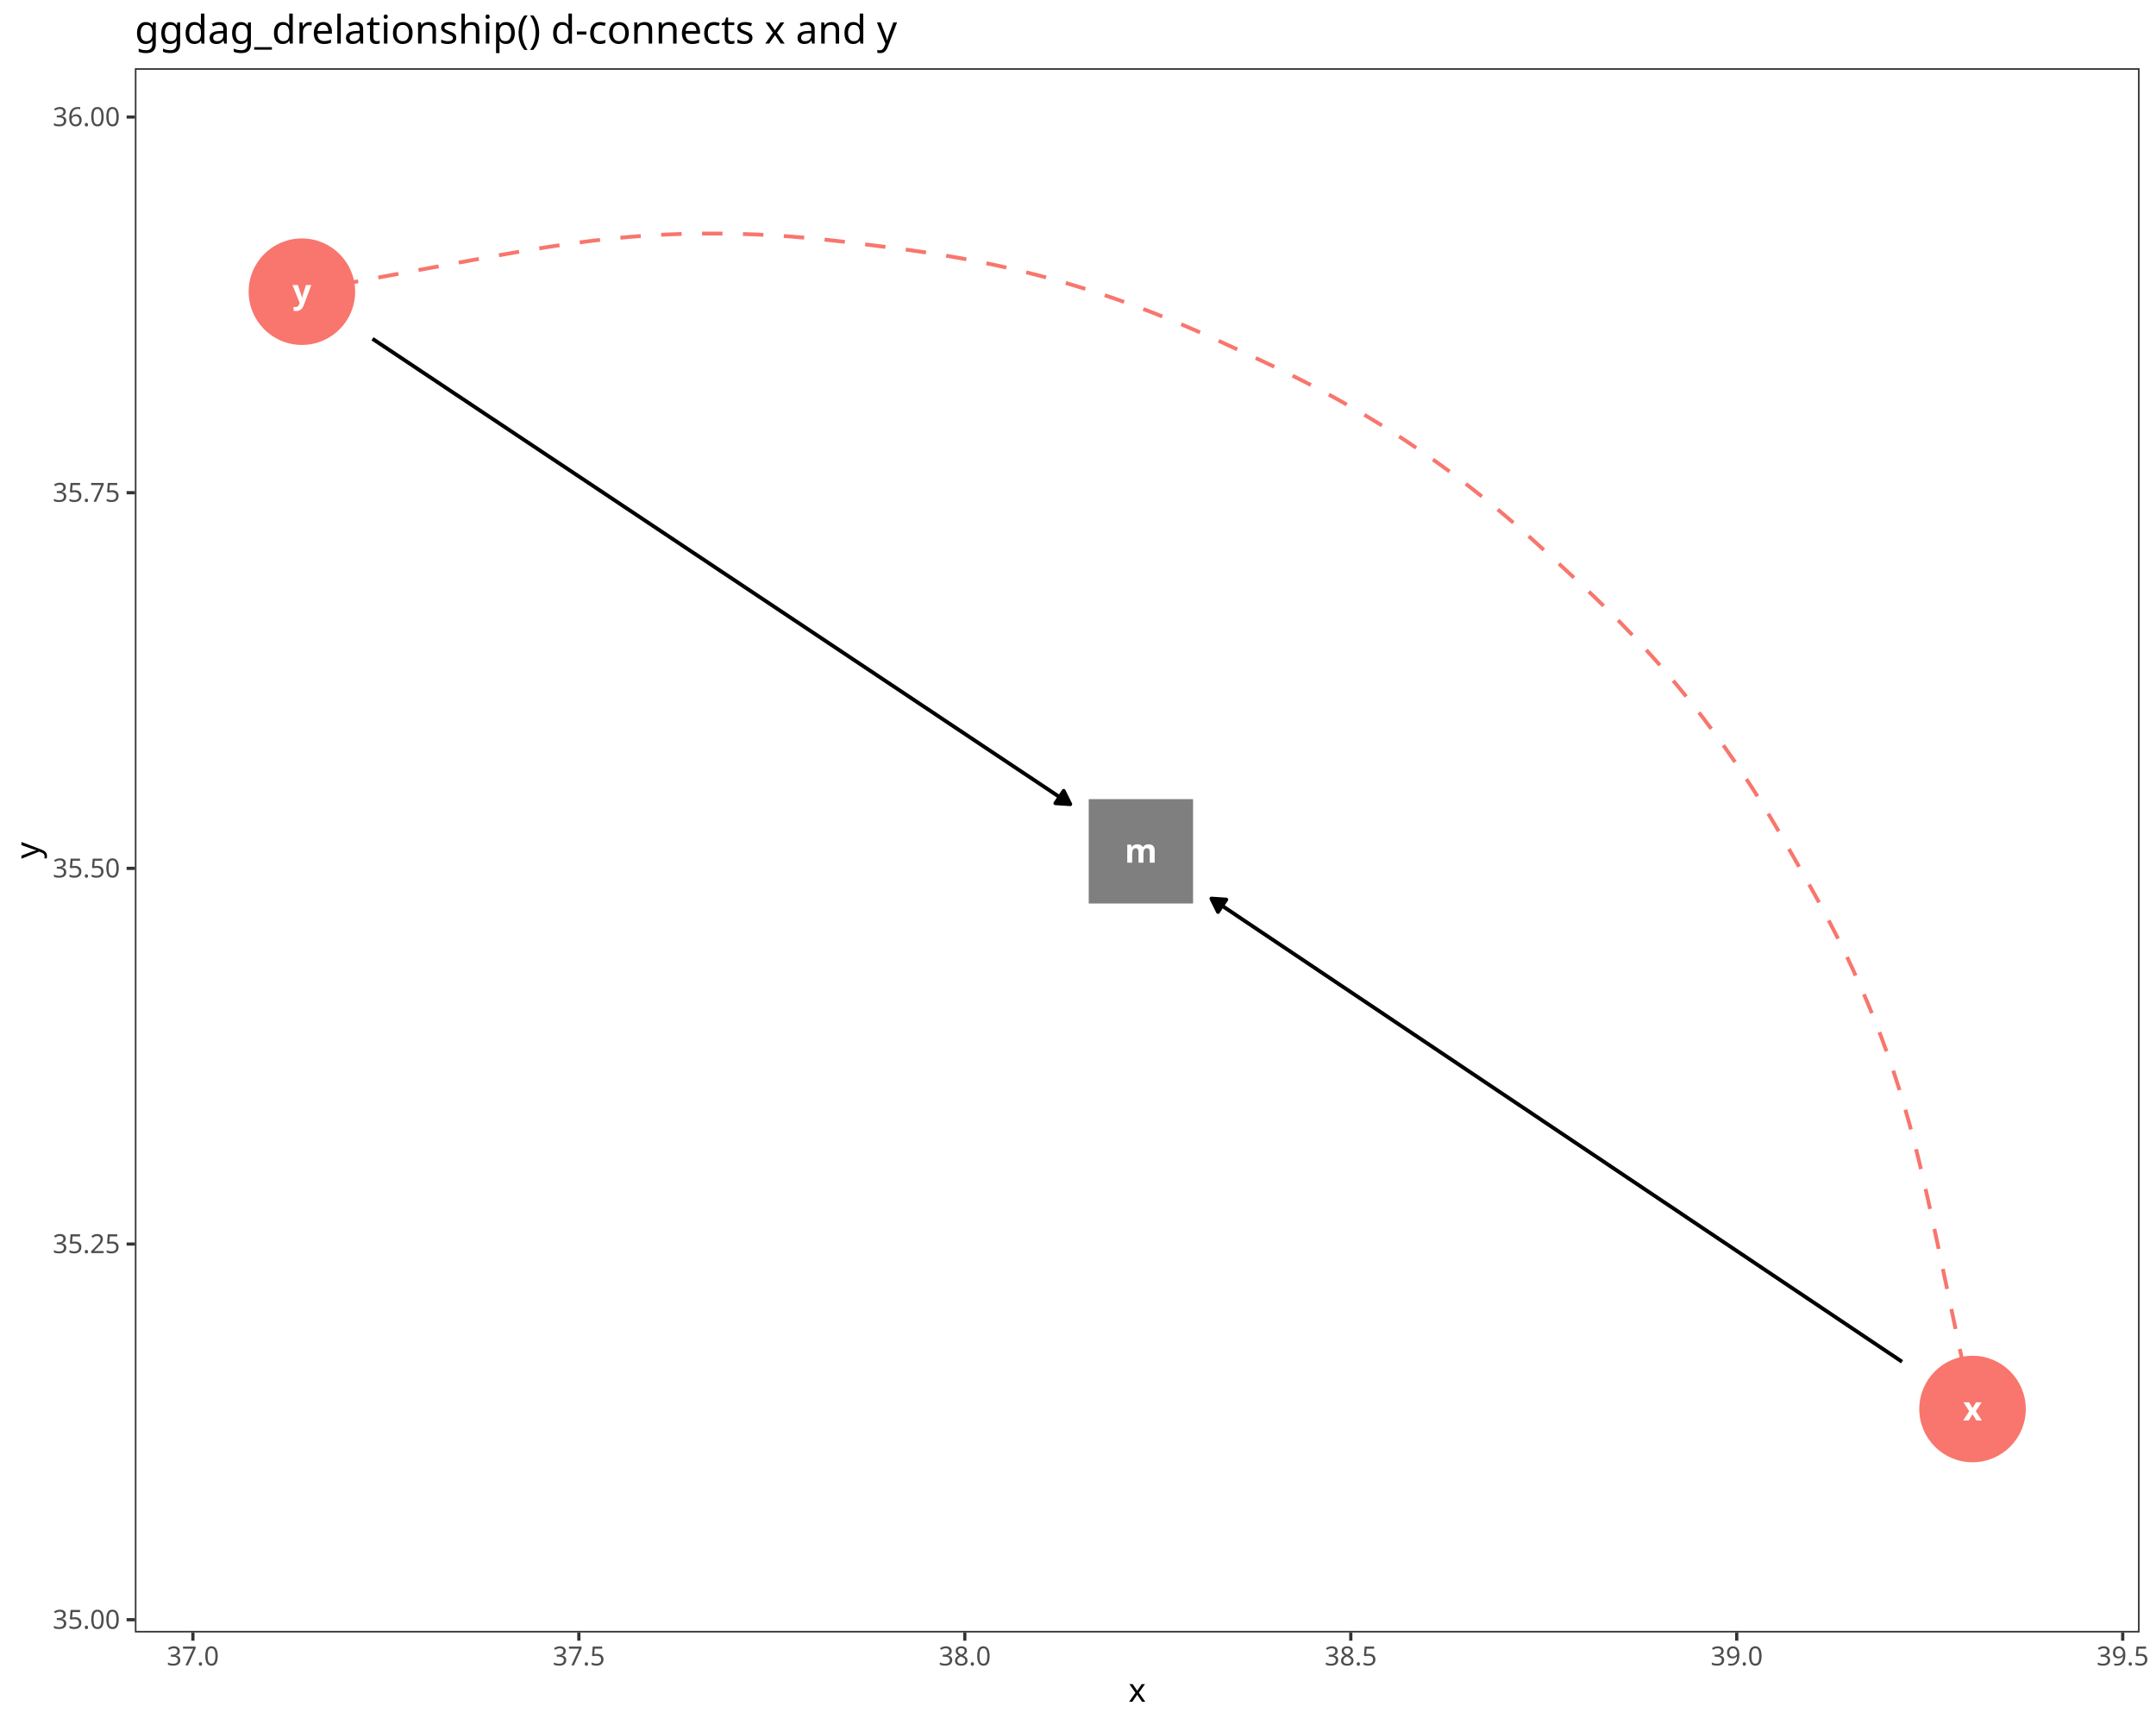
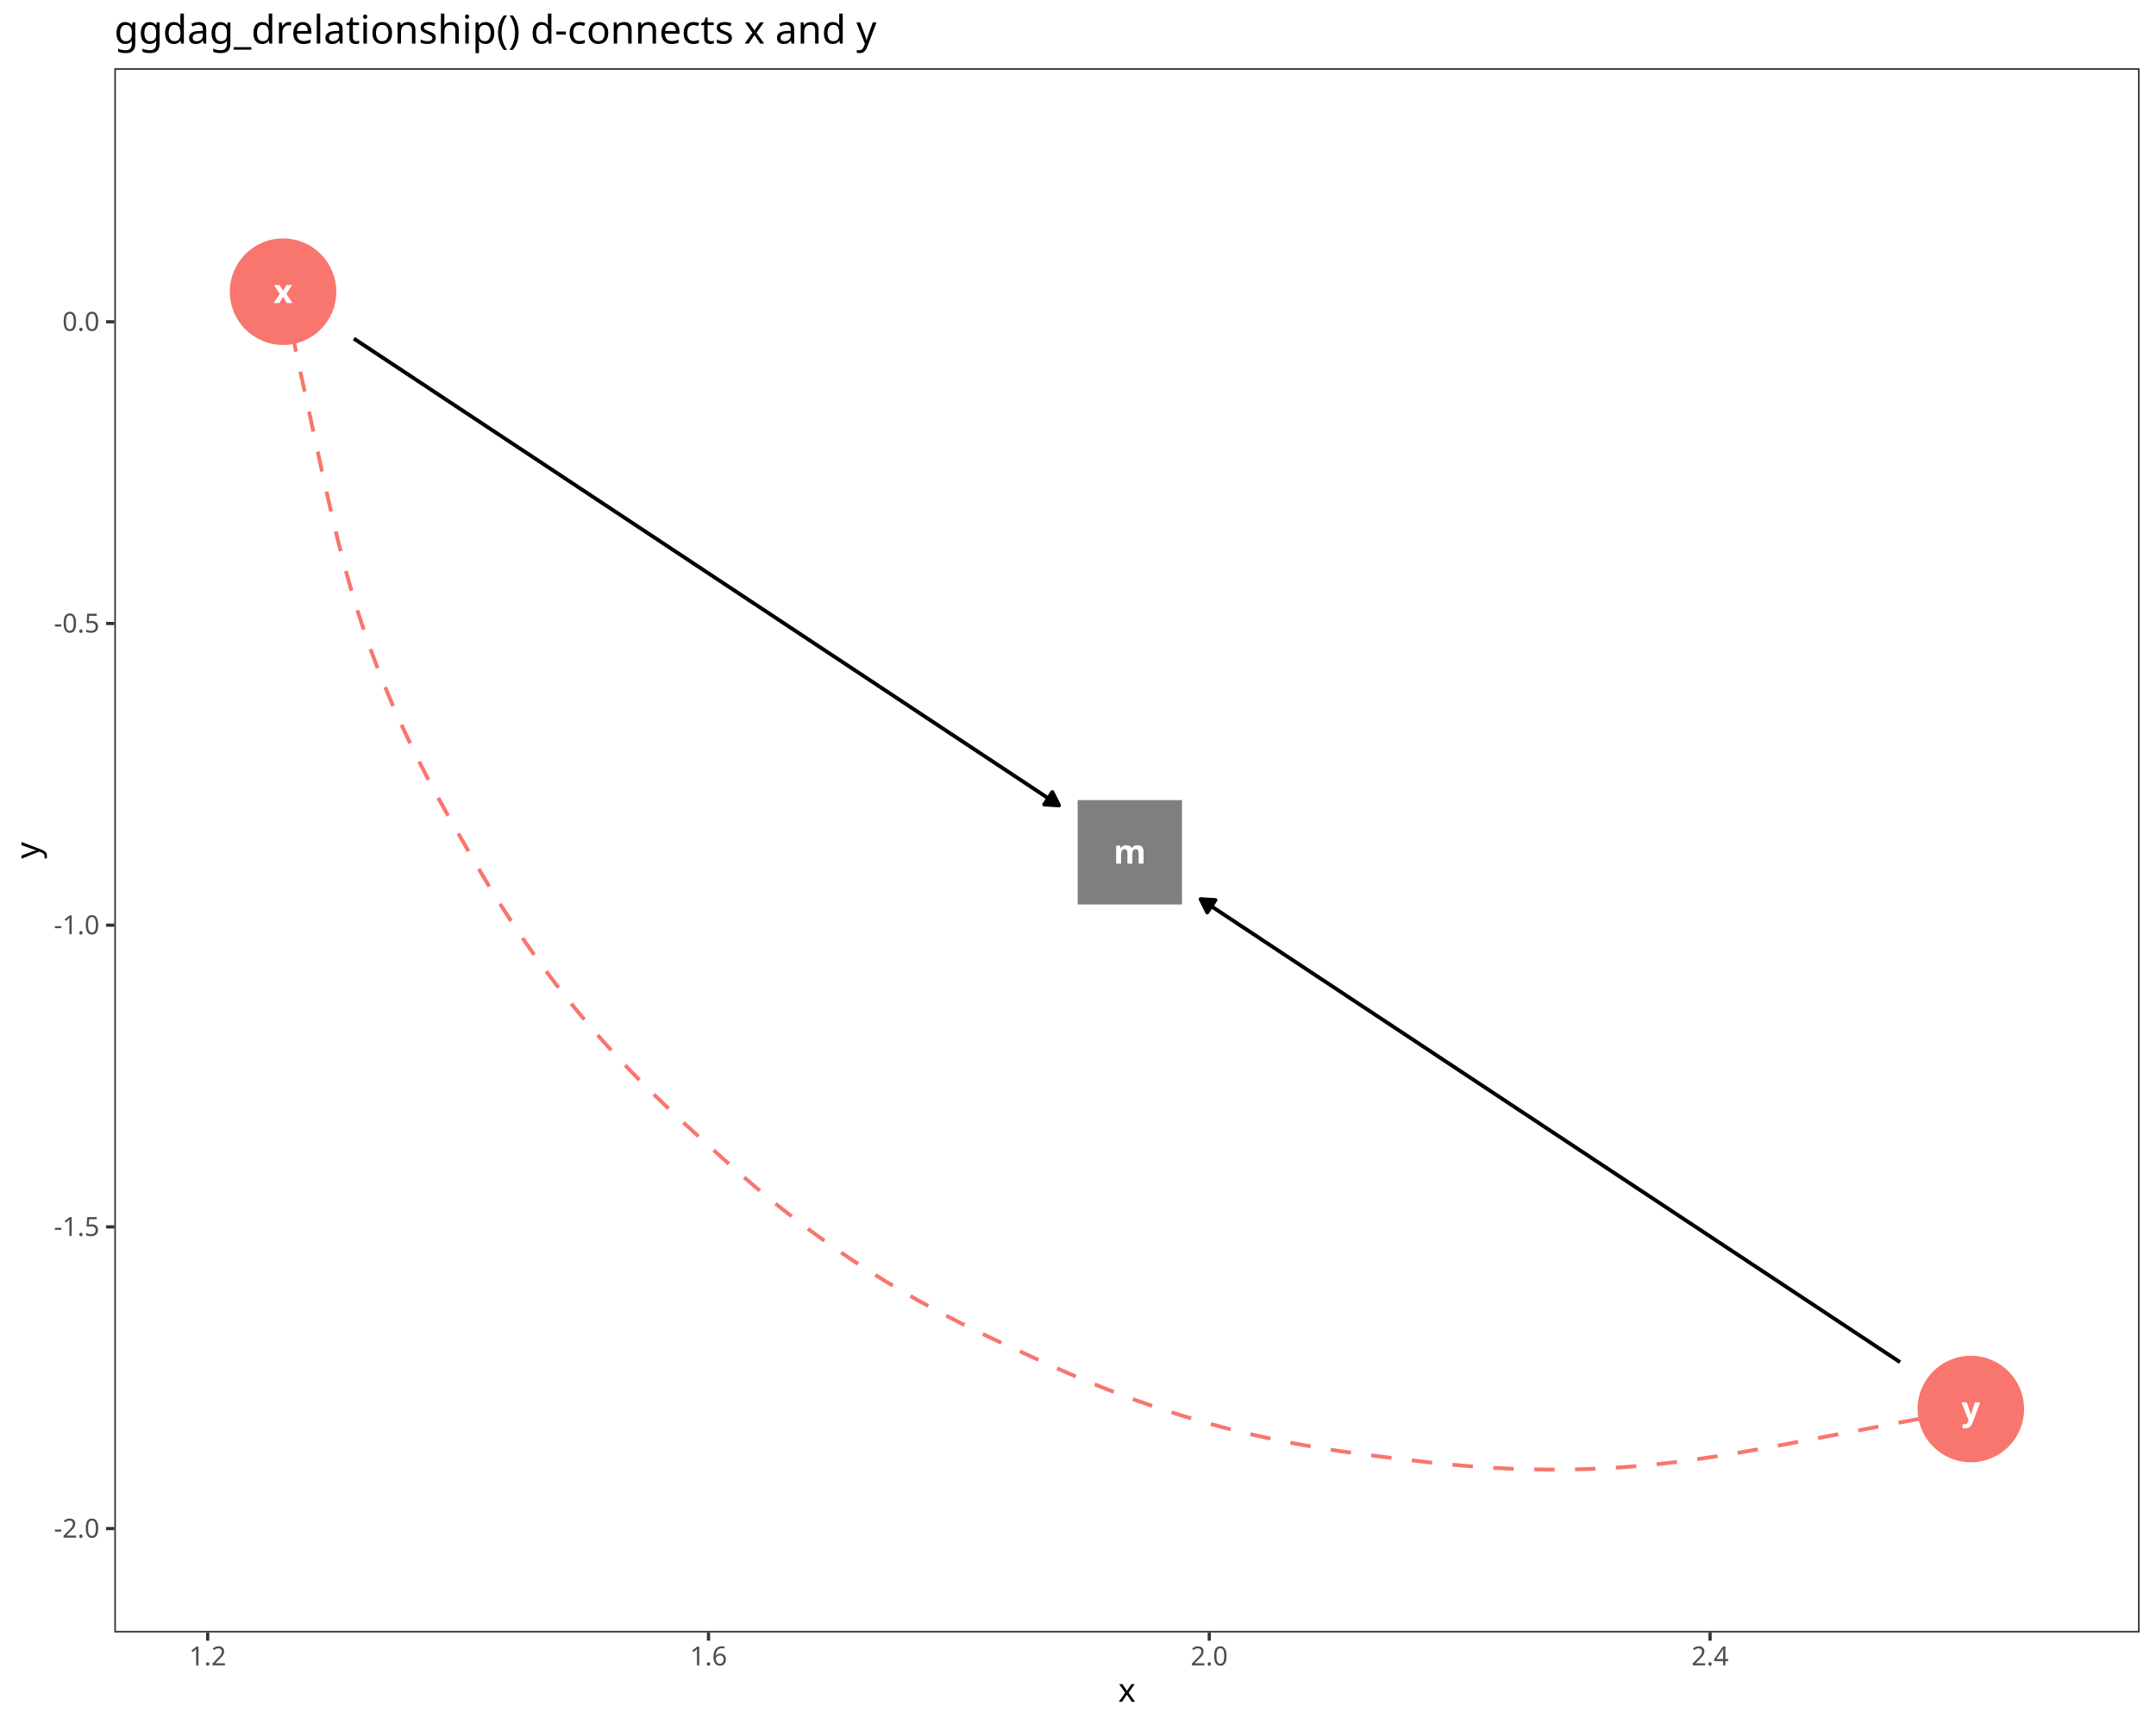
<svg xmlns="http://www.w3.org/2000/svg" class="svglite" data-engine-version="2.0" width="720.00pt" height="576.00pt" viewBox="0 0 720.00 576.00">
  <defs>
    <style type="text/css">
    .svglite line, .svglite polyline, .svglite polygon, .svglite path, .svglite rect, .svglite circle {
      fill: none;
      stroke: #000000;
      stroke-linecap: round;
      stroke-linejoin: round;
      stroke-miterlimit: 10.00;
    }
  </style>
  </defs>
  <rect width="100%" height="100%" style="stroke: none; fill: #FFFFFF;" />
  <defs>
    <clipPath id="cpMC4wMHw3MjAuMDB8MC4wMHw1NzYuMDA=">
      <rect x="0.00" y="0.00" width="720.00" height="576.00" />
    </clipPath>
  </defs>
  <g clip-path="url(#cpMC4wMHw3MjAuMDB8MC4wMHw1NzYuMDA=)">
    <rect x="0.00" y="0.00" width="720.00" height="576.00" style="stroke-width: 1.07; stroke: #FFFFFF; fill: #FFFFFF;" />
  </g>
  <defs>
-     <clipPath id="cpNDUuMDN8NzE0LjUyfDIyLjc4fDU0NS4xMQ==">
-       <rect x="45.03" y="22.78" width="669.49" height="522.33" />
+     <clipPath id="cpMzguMTd8NzE0LjUyfDIyLjc4fDU0NS4xMQ==">
+       <rect x="38.17" y="22.78" width="676.35" height="522.33" />
    </clipPath>
  </defs>
-   <g clip-path="url(#cpNDUuMDN8NzE0LjUyfDIyLjc4fDU0NS4xMQ==)">
-     <rect x="45.03" y="22.78" width="669.49" height="522.33" style="stroke-width: 1.07; stroke: none; fill: #FFFFFF;" />
-     <polyline points="635.19,454.71 633.48,453.56 630.68,451.68 627.87,449.80 625.07,447.92 622.26,446.04 619.46,444.16 616.65,442.28 613.85,440.40 611.04,438.51 608.23,436.63 605.43,434.75 602.62,432.87 599.82,430.99 597.01,429.11 594.21,427.23 591.40,425.35 588.60,423.47 585.79,421.58 582.99,419.70 580.18,417.82 577.38,415.94 574.57,414.06 571.77,412.18 568.96,410.30 566.16,408.42 563.35,406.54 560.55,404.65 557.74,402.77 554.93,400.89 552.13,399.01 549.32,397.13 546.52,395.25 543.71,393.37 540.91,391.49 538.10,389.61 535.30,387.72 532.49,385.84 529.69,383.96 526.88,382.08 524.08,380.20 521.27,378.32 518.47,376.44 515.66,374.56 512.86,372.67 510.05,370.79 507.24,368.91 504.44,367.03 501.63,365.15 498.83,363.27 496.02,361.39 493.22,359.51 490.41,357.63 487.61,355.74 484.80,353.86 482.00,351.98 479.19,350.10 476.39,348.22 473.58,346.34 470.78,344.46 467.97,342.58 465.17,340.70 462.36,338.81 459.56,336.93 456.75,335.05 453.94,333.17 451.14,331.29 448.33,329.41 445.53,327.53 442.72,325.65 439.92,323.77 437.11,321.88 434.31,320.00 431.50,318.12 428.70,316.24 425.89,314.36 423.09,312.48 420.28,310.60 417.48,308.72 414.67,306.84 411.87,304.95 409.06,303.07 406.26,301.19 404.55,300.05 " style="stroke-width: 1.28; stroke-linecap: butt;" />
-     <polygon points="409.52,300.38 404.55,300.05 406.75,304.52 " style="stroke-width: 1.28; stroke-linecap: butt; fill: #000000;" />
-     <polyline points="124.40,113.13 126.29,114.39 129.12,116.28 131.95,118.16 134.78,120.05 137.61,121.94 140.44,123.83 143.27,125.71 146.10,127.60 148.93,129.49 151.76,131.38 154.59,133.26 157.42,135.15 160.25,137.04 163.08,138.93 165.91,140.81 168.74,142.70 171.57,144.59 174.40,146.48 177.23,148.36 180.06,150.25 182.89,152.14 185.72,154.03 188.55,155.91 191.38,157.80 194.21,159.69 197.05,161.58 199.88,163.46 202.71,165.35 205.54,167.24 208.37,169.13 211.20,171.01 214.03,172.90 216.86,174.79 219.69,176.68 222.52,178.56 225.35,180.45 228.18,182.34 231.01,184.23 233.84,186.11 236.67,188.00 239.50,189.89 242.33,191.78 245.16,193.66 247.99,195.55 250.82,197.44 253.65,199.33 256.48,201.21 259.31,203.10 262.14,204.99 264.97,206.88 267.80,208.76 270.63,210.65 273.46,212.54 276.29,214.43 279.12,216.31 281.95,218.20 284.78,220.09 287.61,221.97 290.44,223.86 293.27,225.75 296.10,227.64 298.93,229.52 301.76,231.41 304.59,233.30 307.42,235.19 310.25,237.07 313.08,238.96 315.91,240.85 318.74,242.74 321.57,244.62 324.40,246.51 327.23,248.40 330.06,250.29 332.89,252.17 335.72,254.06 338.55,255.95 341.39,257.84 344.22,259.72 347.05,261.61 349.88,263.50 352.71,265.39 355.54,267.27 357.42,268.53 " style="stroke-width: 1.28; stroke-linecap: butt;" />
-     <polygon points="352.45,268.21 357.42,268.53 355.22,264.07 " style="stroke-width: 1.28; stroke-linecap: butt; fill: #000000;" />
-     <polyline points="658.73,470.49 658.71,470.42 658.61,469.91 658.34,468.64 657.85,466.35 657.12,462.91 656.15,458.32 654.95,452.65 653.57,446.10 652.04,438.91 650.44,431.35 648.81,423.66 647.21,416.06 645.63,408.67 644.06,401.51 642.50,394.61 640.93,387.96 639.32,381.55 637.68,375.37 635.97,369.37 634.20,363.51 632.34,357.77 630.38,352.10 628.32,346.47 628.01,345.66 625.83,340.06 623.55,334.52 621.19,329.06 618.77,323.70 616.30,318.47 613.80,313.39 611.29,308.48 608.78,303.73 606.28,299.15 603.81,294.71 601.35,290.36 598.90,286.06 596.42,281.73 593.87,277.34 591.21,272.86 588.42,268.29 585.49,263.63 582.40,258.90 579.18,254.11 575.82,249.29 572.33,244.48 568.74,239.69 565.04,234.95 564.75,234.57 560.96,229.91 557.11,225.32 553.20,220.83 549.26,216.47 545.32,212.24 541.39,208.16 537.50,204.24 533.67,200.49 529.90,196.88 526.19,193.40 522.52,190.01 518.88,186.66 515.20,183.29 511.44,179.88 507.54,176.43 503.50,172.92 499.28,169.37 494.91,165.80 490.38,162.22 485.71,158.65 480.92,155.13 476.04,151.66 471.08,148.27 470.69,148.00 465.66,144.70 460.59,141.51 455.50,138.42 450.43,135.46 445.38,132.63 440.40,129.94 435.51,127.39 430.71,124.98 426.02,122.69 421.43,120.51 416.91,118.39 412.42,116.31 407.89,114.22 403.27,112.12 398.51,110.01 393.58,107.90 388.49,105.80 383.24,103.73 377.83,101.70 372.30,99.72 366.67,97.82 360.96,96.00 355.21,94.27 354.75,94.14 348.96,92.53 343.16,91.03 337.37,89.64 331.63,88.36 325.97,87.20 320.41,86.15 314.97,85.21 309.67,84.37 304.50,83.62 299.46,82.94 294.51,82.30 289.60,81.68 284.65,81.06 279.61,80.47 274.43,79.91 269.10,79.40 263.61,78.95 257.98,78.57 252.21,78.28 246.34,78.08 240.39,77.98 234.41,77.98 228.40,78.09 227.92,78.10 221.93,78.33 215.94,78.67 209.93,79.13 203.85,79.71 197.68,80.41 191.36,81.24 184.85,82.18 178.14,83.25 171.19,84.43 164.02,85.70 156.61,87.06 149.00,88.47 141.27,89.90 133.64,91.32 126.34,92.67 119.65,93.91 113.82,94.99 109.03,95.88 105.41,96.55 102.95,97.01 101.53,97.27 100.93,97.38 100.82,97.40 100.82,97.40 " style="stroke-width: 1.28; stroke: #F8766D; stroke-dasharray: 6.83,6.83; stroke-linecap: butt;" />
-     <polygon points="363.58,301.69 398.43,301.69 398.43,266.84 363.58,266.84 " style="stroke-width: 0.71; stroke: none; fill: #7F7F7F;" />
-     <circle cx="658.73" cy="470.49" r="17.43" style="stroke-width: 0.71; stroke: #F8766D; fill: #F8766D;" />
-     <circle cx="100.82" cy="97.40" r="17.43" style="stroke-width: 0.71; stroke: #F8766D; fill: #F8766D;" />
-     <text x="381.01" y="288.06" text-anchor="middle" style="font-size: 11.04px; font-weight: bold; fill: #FFFFFF; font-family: sans;" textLength="9.20px" lengthAdjust="spacingAndGlyphs">m</text>
-     <text x="658.73" y="474.29" text-anchor="middle" style="font-size: 11.04px; font-weight: bold; fill: #FFFFFF; font-family: sans;" textLength="5.52px" lengthAdjust="spacingAndGlyphs">x</text>
-     <text x="100.82" y="101.20" text-anchor="middle" style="font-size: 11.04px; font-weight: bold; fill: #FFFFFF; font-family: sans;" textLength="5.52px" lengthAdjust="spacingAndGlyphs">y</text>
-     <rect x="45.03" y="22.78" width="669.49" height="522.33" style="stroke-width: 1.07; stroke: #333333;" />
+   <g clip-path="url(#cpMzguMTd8NzE0LjUyfDIyLjc4fDU0NS4xMQ==)">
+     <rect x="38.17" y="22.78" width="676.35" height="522.33" style="stroke-width: 1.07; stroke: none; fill: #FFFFFF;" />
+     <polyline points="118.17,113.05 120.24,114.42 123.09,116.31 125.95,118.20 128.81,120.09 131.66,121.98 134.52,123.87 137.38,125.76 140.23,127.65 143.09,129.54 145.94,131.43 148.80,133.33 151.66,135.22 154.51,137.11 157.37,139.00 160.23,140.89 163.08,142.78 165.94,144.67 168.79,146.56 171.65,148.45 174.51,150.34 177.36,152.23 180.22,154.12 183.08,156.01 185.93,157.90 188.79,159.80 191.65,161.69 194.50,163.58 197.36,165.47 200.21,167.36 203.07,169.25 205.93,171.14 208.78,173.03 211.64,174.92 214.50,176.81 217.35,178.70 220.21,180.59 223.06,182.48 225.92,184.38 228.78,186.27 231.63,188.16 234.49,190.05 237.35,191.94 240.20,193.83 243.06,195.72 245.91,197.61 248.77,199.50 251.63,201.39 254.48,203.28 257.34,205.17 260.20,207.06 263.05,208.95 265.91,210.85 268.77,212.74 271.62,214.63 274.48,216.52 277.33,218.41 280.19,220.30 283.05,222.19 285.90,224.08 288.76,225.97 291.62,227.86 294.47,229.75 297.33,231.64 300.18,233.53 303.04,235.42 305.90,237.32 308.75,239.21 311.61,241.10 314.47,242.99 317.32,244.88 320.18,246.77 323.03,248.66 325.89,250.55 328.75,252.44 331.60,254.33 334.46,256.22 337.32,258.11 340.17,260.00 343.03,261.89 345.89,263.79 348.74,265.68 351.60,267.57 353.67,268.94 " style="stroke-width: 1.28; stroke-linecap: butt;" />
+     <polygon points="348.70,268.63 353.67,268.94 351.44,264.48 " style="stroke-width: 1.28; stroke-linecap: butt; fill: #000000;" />
+     <polyline points="634.52,454.85 632.63,453.59 629.79,451.72 626.95,449.84 624.12,447.96 621.28,446.08 618.44,444.20 615.60,442.33 612.77,440.45 609.93,438.57 607.09,436.69 604.26,434.81 601.42,432.94 598.58,431.06 595.75,429.18 592.91,427.30 590.07,425.42 587.24,423.55 584.40,421.67 581.56,419.79 578.72,417.91 575.89,416.04 573.05,414.16 570.21,412.28 567.38,410.40 564.54,408.52 561.70,406.65 558.87,404.77 556.03,402.89 553.19,401.01 550.36,399.13 547.52,397.26 544.68,395.38 541.84,393.50 539.01,391.62 536.17,389.74 533.33,387.87 530.50,385.99 527.66,384.11 524.82,382.23 521.99,380.36 519.15,378.48 516.31,376.60 513.48,374.72 510.64,372.84 507.80,370.97 504.96,369.09 502.13,367.21 499.29,365.33 496.45,363.45 493.62,361.58 490.78,359.70 487.94,357.82 485.11,355.94 482.27,354.07 479.43,352.19 476.60,350.31 473.76,348.43 470.92,346.55 468.09,344.68 465.25,342.80 462.41,340.92 459.57,339.04 456.74,337.16 453.90,335.29 451.06,333.41 448.23,331.53 445.39,329.65 442.55,327.77 439.72,325.90 436.88,324.02 434.04,322.14 431.21,320.26 428.37,318.39 425.53,316.51 422.69,314.63 419.86,312.75 417.02,310.87 414.18,309.00 411.35,307.12 408.51,305.24 405.67,303.36 402.84,301.48 400.94,300.23 " style="stroke-width: 1.28; stroke-linecap: butt;" />
+     <polygon points="405.91,300.53 400.94,300.23 403.16,304.69 " style="stroke-width: 1.28; stroke-linecap: butt; fill: #000000;" />
+     <polyline points="94.53,97.40 94.55,97.48 94.66,97.98 94.93,99.25 95.43,101.53 96.17,104.96 97.16,109.54 98.39,115.20 99.80,121.75 101.36,128.94 103.00,136.51 104.67,144.22 106.33,151.85 107.94,159.27 109.55,166.45 111.15,173.39 112.76,180.07 114.40,186.50 116.08,192.71 117.81,198.74 119.61,204.61 121.50,210.37 123.48,216.06 125.57,221.70 126.06,222.98 128.28,228.58 130.59,234.13 132.98,239.61 135.44,244.97 137.94,250.21 140.47,255.30 143.01,260.22 145.55,264.97 148.08,269.57 150.59,274.02 153.07,278.37 155.56,282.68 158.06,287.01 160.64,291.40 163.32,295.87 166.13,300.44 169.09,305.10 172.20,309.83 175.45,314.62 178.83,319.43 182.35,324.25 185.97,329.04 189.69,333.79 190.30,334.55 194.12,339.21 198.01,343.80 201.95,348.28 205.92,352.65 209.90,356.88 213.86,360.95 217.78,364.87 221.65,368.62 225.45,372.23 229.19,375.71 232.89,379.10 236.56,382.44 240.26,385.81 244.05,389.20 247.97,392.65 252.04,396.15 256.27,399.69 260.67,403.25 265.22,406.82 269.91,410.38 274.73,413.90 279.64,417.36 284.62,420.75 285.43,421.29 290.49,424.57 295.59,427.76 300.71,430.83 305.82,433.78 310.90,436.60 315.91,439.27 320.84,441.81 325.66,444.21 330.38,446.49 335.00,448.67 339.55,450.77 344.07,452.84 348.62,454.92 353.27,457.00 358.05,459.10 362.99,461.19 368.10,463.27 373.37,465.33 378.79,467.35 384.35,469.31 390.00,471.20 395.73,473.00 401.51,474.71 402.45,474.98 408.26,476.57 414.09,478.05 419.90,479.42 425.67,480.67 431.36,481.81 436.95,482.84 442.42,483.76 447.74,484.58 452.93,485.31 458.00,485.98 462.97,486.60 467.91,487.20 472.87,487.79 477.93,488.37 483.12,488.91 488.46,489.40 493.96,489.82 499.61,490.18 505.39,490.45 511.28,490.63 517.24,490.71 523.25,490.69 529.28,490.56 530.25,490.53 536.26,490.27 542.27,489.90 548.30,489.42 554.39,488.81 560.58,488.08 566.92,487.22 573.44,486.24 580.17,485.15 587.12,483.94 594.31,482.62 601.72,481.23 609.35,479.78 617.09,478.31 624.76,476.85 632.10,475.45 638.85,474.17 644.75,473.04 649.62,472.12 653.33,471.41 655.87,470.93 657.36,470.65 658.02,470.52 658.16,470.49 658.16,470.49 " style="stroke-width: 1.28; stroke: #F8766D; stroke-dasharray: 6.83,6.83; stroke-linecap: butt;" />
+     <polygon points="359.88,302.01 394.73,302.01 394.73,267.16 359.88,267.16 " style="stroke-width: 0.71; stroke: none; fill: #7F7F7F;" />
+     <circle cx="94.53" cy="97.40" r="17.43" style="stroke-width: 0.71; stroke: #F8766D; fill: #F8766D;" />
+     <circle cx="658.16" cy="470.49" r="17.43" style="stroke-width: 0.71; stroke: #F8766D; fill: #F8766D;" />
+     <text x="377.30" y="288.38" text-anchor="middle" style="font-size: 11.04px; font-weight: bold; fill: #FFFFFF; font-family: sans;" textLength="9.20px" lengthAdjust="spacingAndGlyphs">m</text>
+     <text x="94.53" y="101.20" text-anchor="middle" style="font-size: 11.04px; font-weight: bold; fill: #FFFFFF; font-family: sans;" textLength="5.52px" lengthAdjust="spacingAndGlyphs">x</text>
+     <text x="658.16" y="474.29" text-anchor="middle" style="font-size: 11.04px; font-weight: bold; fill: #FFFFFF; font-family: sans;" textLength="5.52px" lengthAdjust="spacingAndGlyphs">y</text>
+     <rect x="38.17" y="22.78" width="676.35" height="522.33" style="stroke-width: 1.07; stroke: #333333;" />
  </g>
  <g clip-path="url(#cpMC4wMHw3MjAuMDB8MC4wMHw1NzYuMDA=)">
-     <text x="40.10" y="543.87" text-anchor="end" style="font-size: 8.80px; fill: #4D4D4D; font-family: sans;" textLength="22.02px" lengthAdjust="spacingAndGlyphs">35.00</text>
-     <text x="40.10" y="418.43" text-anchor="end" style="font-size: 8.80px; fill: #4D4D4D; font-family: sans;" textLength="22.02px" lengthAdjust="spacingAndGlyphs">35.25</text>
-     <text x="40.10" y="292.99" text-anchor="end" style="font-size: 8.80px; fill: #4D4D4D; font-family: sans;" textLength="22.02px" lengthAdjust="spacingAndGlyphs">35.50</text>
-     <text x="40.10" y="167.55" text-anchor="end" style="font-size: 8.80px; fill: #4D4D4D; font-family: sans;" textLength="22.02px" lengthAdjust="spacingAndGlyphs">35.75</text>
-     <text x="40.10" y="42.11" text-anchor="end" style="font-size: 8.80px; fill: #4D4D4D; font-family: sans;" textLength="22.02px" lengthAdjust="spacingAndGlyphs">36.00</text>
-     <polyline points="42.29,540.84 45.03,540.84 " style="stroke-width: 1.07; stroke: #333333; stroke-linecap: butt;" />
-     <polyline points="42.29,415.40 45.03,415.40 " style="stroke-width: 1.07; stroke: #333333; stroke-linecap: butt;" />
-     <polyline points="42.29,289.96 45.03,289.96 " style="stroke-width: 1.07; stroke: #333333; stroke-linecap: butt;" />
-     <polyline points="42.29,164.52 45.03,164.52 " style="stroke-width: 1.07; stroke: #333333; stroke-linecap: butt;" />
-     <polyline points="42.29,39.08 45.03,39.08 " style="stroke-width: 1.07; stroke: #333333; stroke-linecap: butt;" />
-     <polyline points="64.42,547.85 64.42,545.11 " style="stroke-width: 1.07; stroke: #333333; stroke-linecap: butt;" />
-     <polyline points="193.31,547.85 193.31,545.11 " style="stroke-width: 1.07; stroke: #333333; stroke-linecap: butt;" />
-     <polyline points="322.20,547.85 322.20,545.11 " style="stroke-width: 1.07; stroke: #333333; stroke-linecap: butt;" />
-     <polyline points="451.10,547.85 451.10,545.11 " style="stroke-width: 1.07; stroke: #333333; stroke-linecap: butt;" />
-     <polyline points="579.99,547.85 579.99,545.11 " style="stroke-width: 1.07; stroke: #333333; stroke-linecap: butt;" />
-     <polyline points="708.88,547.85 708.88,545.11 " style="stroke-width: 1.07; stroke: #333333; stroke-linecap: butt;" />
-     <text x="64.42" y="556.10" text-anchor="middle" style="font-size: 8.80px; fill: #4D4D4D; font-family: sans;" textLength="17.13px" lengthAdjust="spacingAndGlyphs">37.0</text>
-     <text x="193.31" y="556.10" text-anchor="middle" style="font-size: 8.80px; fill: #4D4D4D; font-family: sans;" textLength="17.13px" lengthAdjust="spacingAndGlyphs">37.5</text>
-     <text x="322.20" y="556.10" text-anchor="middle" style="font-size: 8.80px; fill: #4D4D4D; font-family: sans;" textLength="17.13px" lengthAdjust="spacingAndGlyphs">38.0</text>
-     <text x="451.10" y="556.10" text-anchor="middle" style="font-size: 8.80px; fill: #4D4D4D; font-family: sans;" textLength="17.13px" lengthAdjust="spacingAndGlyphs">38.5</text>
-     <text x="579.99" y="556.10" text-anchor="middle" style="font-size: 8.80px; fill: #4D4D4D; font-family: sans;" textLength="17.13px" lengthAdjust="spacingAndGlyphs">39.0</text>
-     <text x="708.88" y="556.10" text-anchor="middle" style="font-size: 8.80px; fill: #4D4D4D; font-family: sans;" textLength="17.13px" lengthAdjust="spacingAndGlyphs">39.5</text>
-     <text x="379.77" y="568.24" text-anchor="middle" style="font-size: 11.00px; font-family: sans;" textLength="5.50px" lengthAdjust="spacingAndGlyphs">x</text>
+     <text x="33.24" y="513.44" text-anchor="end" style="font-size: 8.80px; fill: #4D4D4D; font-family: sans;" textLength="15.16px" lengthAdjust="spacingAndGlyphs">-2.0</text>
+     <text x="33.24" y="412.69" text-anchor="end" style="font-size: 8.80px; fill: #4D4D4D; font-family: sans;" textLength="15.16px" lengthAdjust="spacingAndGlyphs">-1.5</text>
+     <text x="33.24" y="311.95" text-anchor="end" style="font-size: 8.80px; fill: #4D4D4D; font-family: sans;" textLength="15.16px" lengthAdjust="spacingAndGlyphs">-1.0</text>
+     <text x="33.24" y="211.21" text-anchor="end" style="font-size: 8.80px; fill: #4D4D4D; font-family: sans;" textLength="15.16px" lengthAdjust="spacingAndGlyphs">-0.5</text>
+     <text x="33.24" y="110.47" text-anchor="end" style="font-size: 8.80px; fill: #4D4D4D; font-family: sans;" textLength="12.23px" lengthAdjust="spacingAndGlyphs">0.0</text>
+     <polyline points="35.43,510.41 38.17,510.41 " style="stroke-width: 1.07; stroke: #333333; stroke-linecap: butt;" />
+     <polyline points="35.43,409.67 38.17,409.67 " style="stroke-width: 1.07; stroke: #333333; stroke-linecap: butt;" />
+     <polyline points="35.43,308.93 38.17,308.93 " style="stroke-width: 1.07; stroke: #333333; stroke-linecap: butt;" />
+     <polyline points="35.43,208.19 38.17,208.19 " style="stroke-width: 1.07; stroke: #333333; stroke-linecap: butt;" />
+     <polyline points="35.43,107.44 38.17,107.44 " style="stroke-width: 1.07; stroke: #333333; stroke-linecap: butt;" />
+     <polyline points="69.36,547.85 69.36,545.11 " style="stroke-width: 1.07; stroke: #333333; stroke-linecap: butt;" />
+     <polyline points="236.60,547.85 236.60,545.11 " style="stroke-width: 1.07; stroke: #333333; stroke-linecap: butt;" />
+     <polyline points="403.84,547.85 403.84,545.11 " style="stroke-width: 1.07; stroke: #333333; stroke-linecap: butt;" />
+     <polyline points="571.08,547.85 571.08,545.11 " style="stroke-width: 1.07; stroke: #333333; stroke-linecap: butt;" />
+     <text x="69.36" y="556.10" text-anchor="middle" style="font-size: 8.80px; fill: #4D4D4D; font-family: sans;" textLength="12.23px" lengthAdjust="spacingAndGlyphs">1.2</text>
+     <text x="236.60" y="556.10" text-anchor="middle" style="font-size: 8.80px; fill: #4D4D4D; font-family: sans;" textLength="12.23px" lengthAdjust="spacingAndGlyphs">1.6</text>
+     <text x="403.84" y="556.10" text-anchor="middle" style="font-size: 8.80px; fill: #4D4D4D; font-family: sans;" textLength="12.23px" lengthAdjust="spacingAndGlyphs">2.0</text>
+     <text x="571.08" y="556.10" text-anchor="middle" style="font-size: 8.80px; fill: #4D4D4D; font-family: sans;" textLength="12.23px" lengthAdjust="spacingAndGlyphs">2.4</text>
+     <text x="376.34" y="568.24" text-anchor="middle" style="font-size: 11.00px; font-family: sans;" textLength="5.50px" lengthAdjust="spacingAndGlyphs">x</text>
    <text transform="translate(13.05,283.95) rotate(-90)" text-anchor="middle" style="font-size: 11.00px; font-family: sans;" textLength="5.50px" lengthAdjust="spacingAndGlyphs">y</text>
-     <text x="45.03" y="14.56" style="font-size: 13.20px; font-family: sans;" textLength="242.19px" lengthAdjust="spacingAndGlyphs">ggdag_drelationship() d-connects x and y</text>
+     <text x="38.17" y="14.56" style="font-size: 13.20px; font-family: sans;" textLength="242.19px" lengthAdjust="spacingAndGlyphs">ggdag_drelationship() d-connects x and y</text>
  </g>
</svg>
